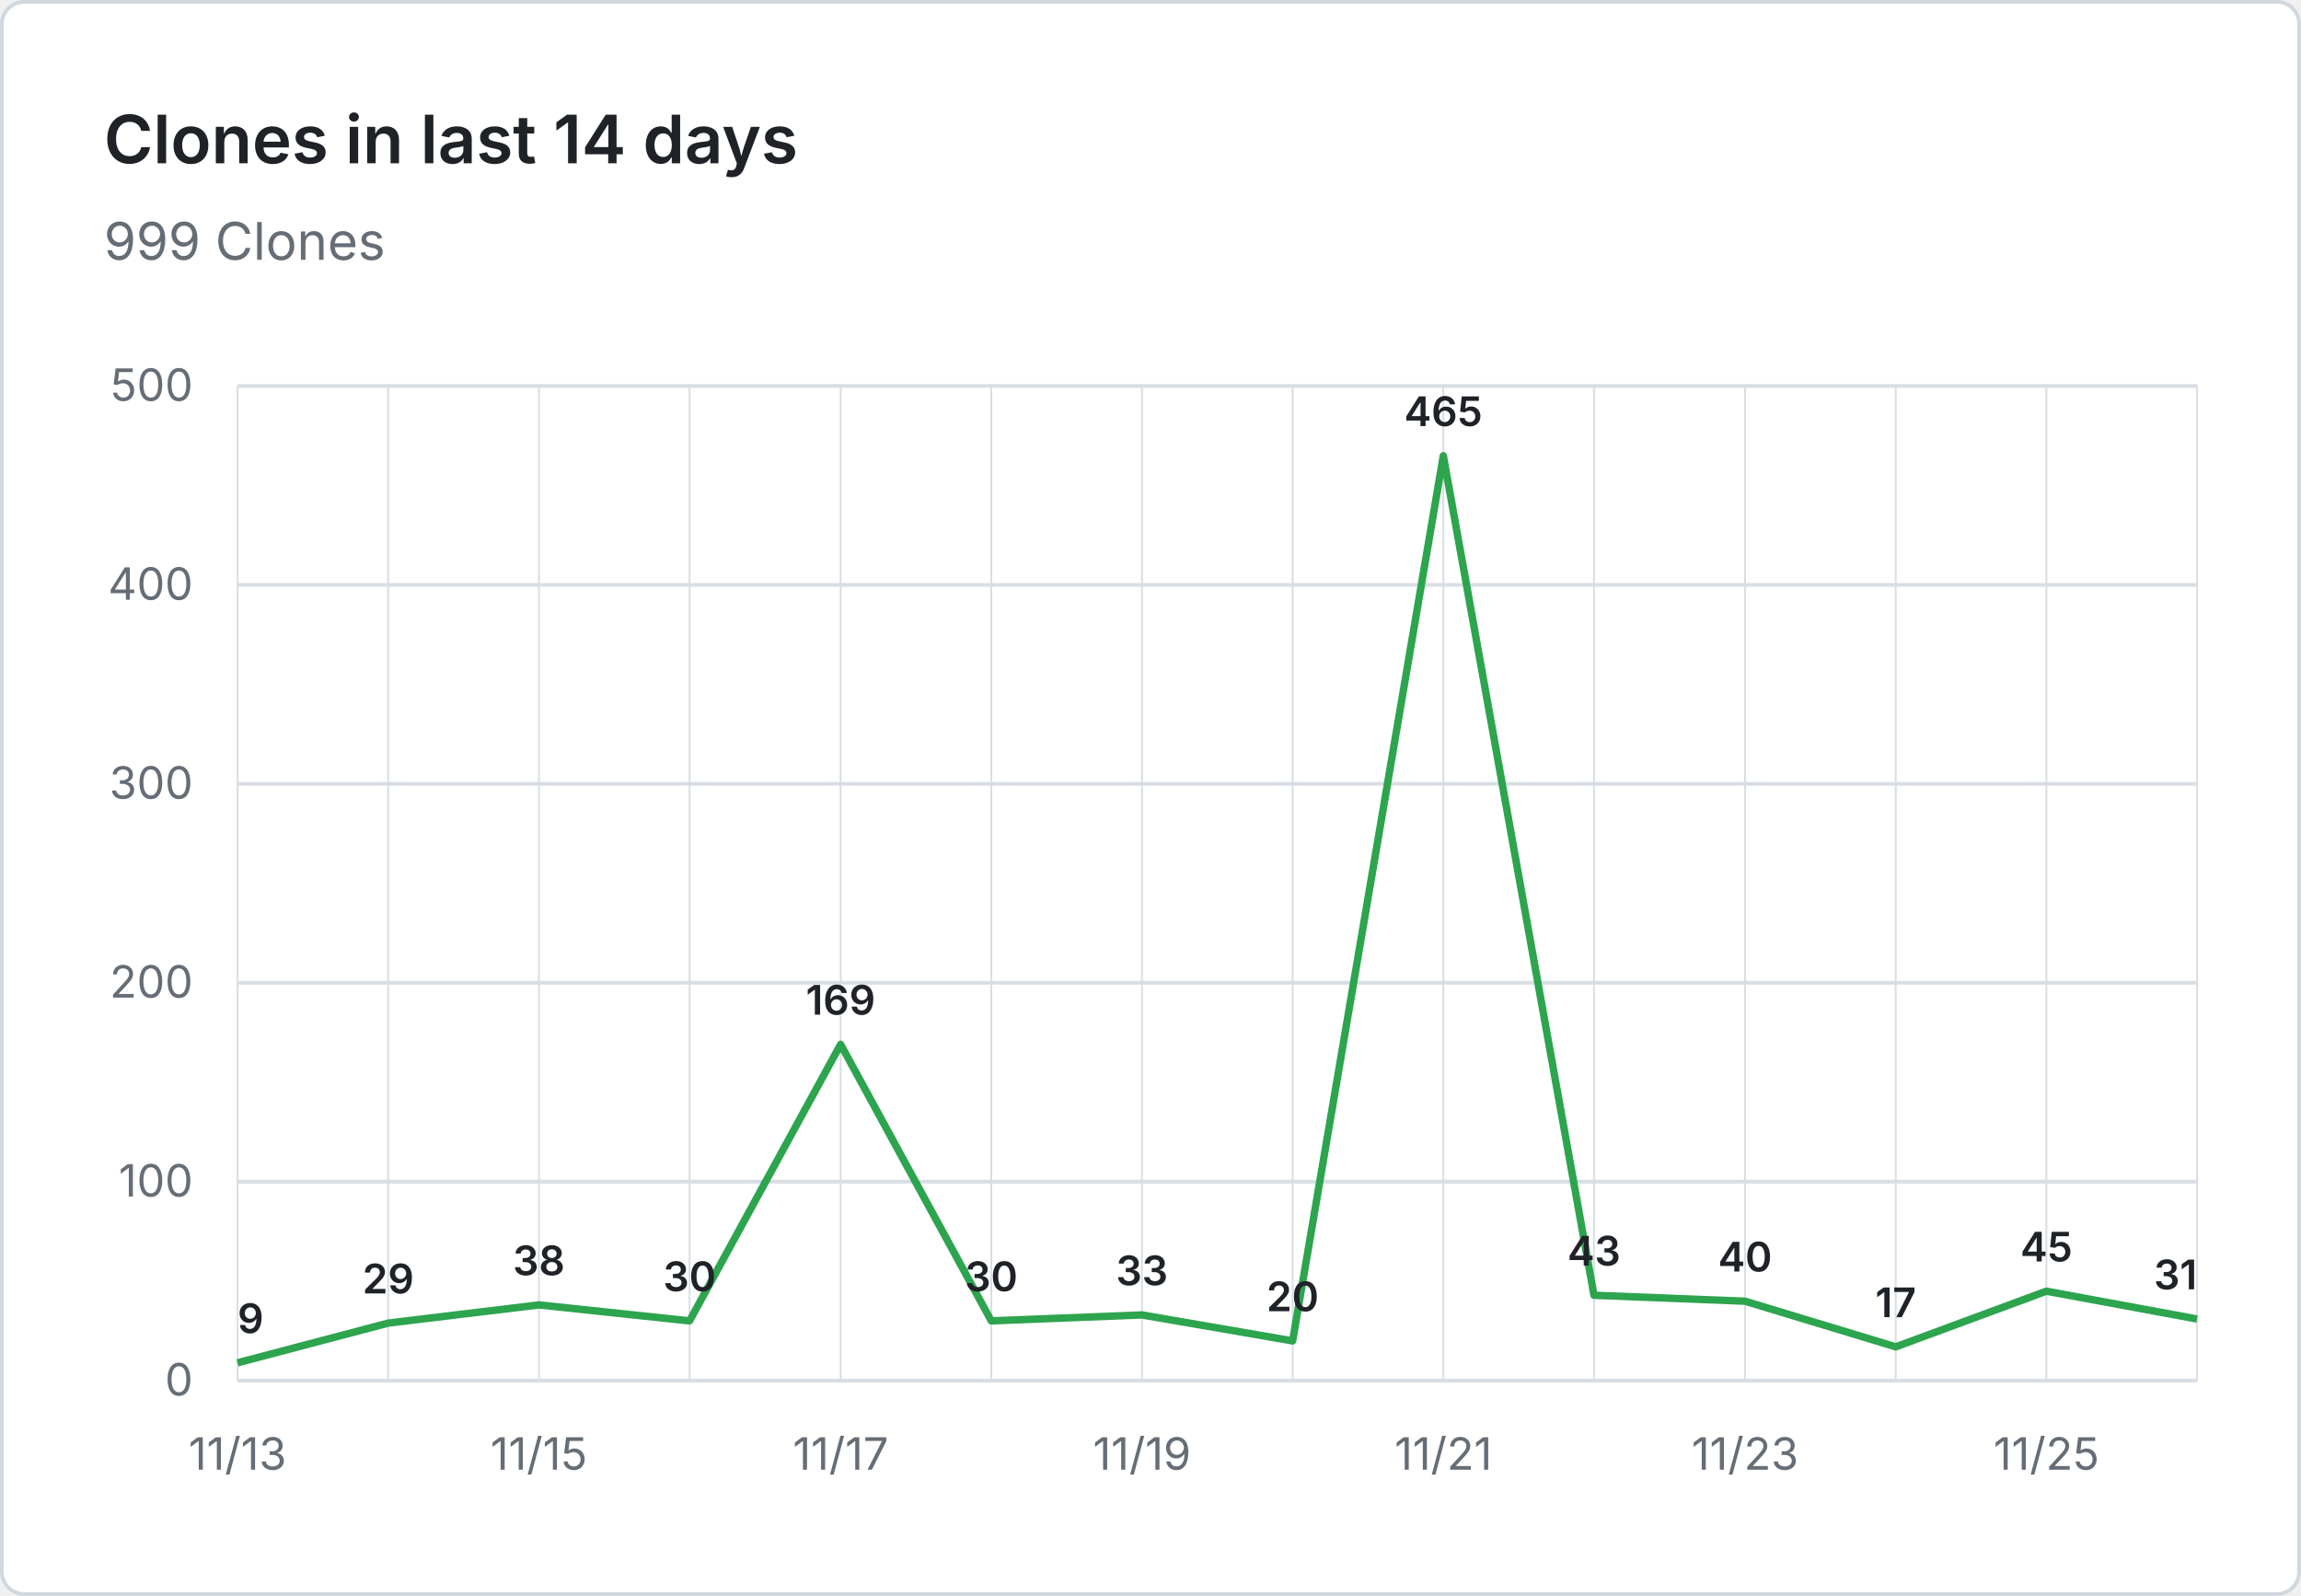
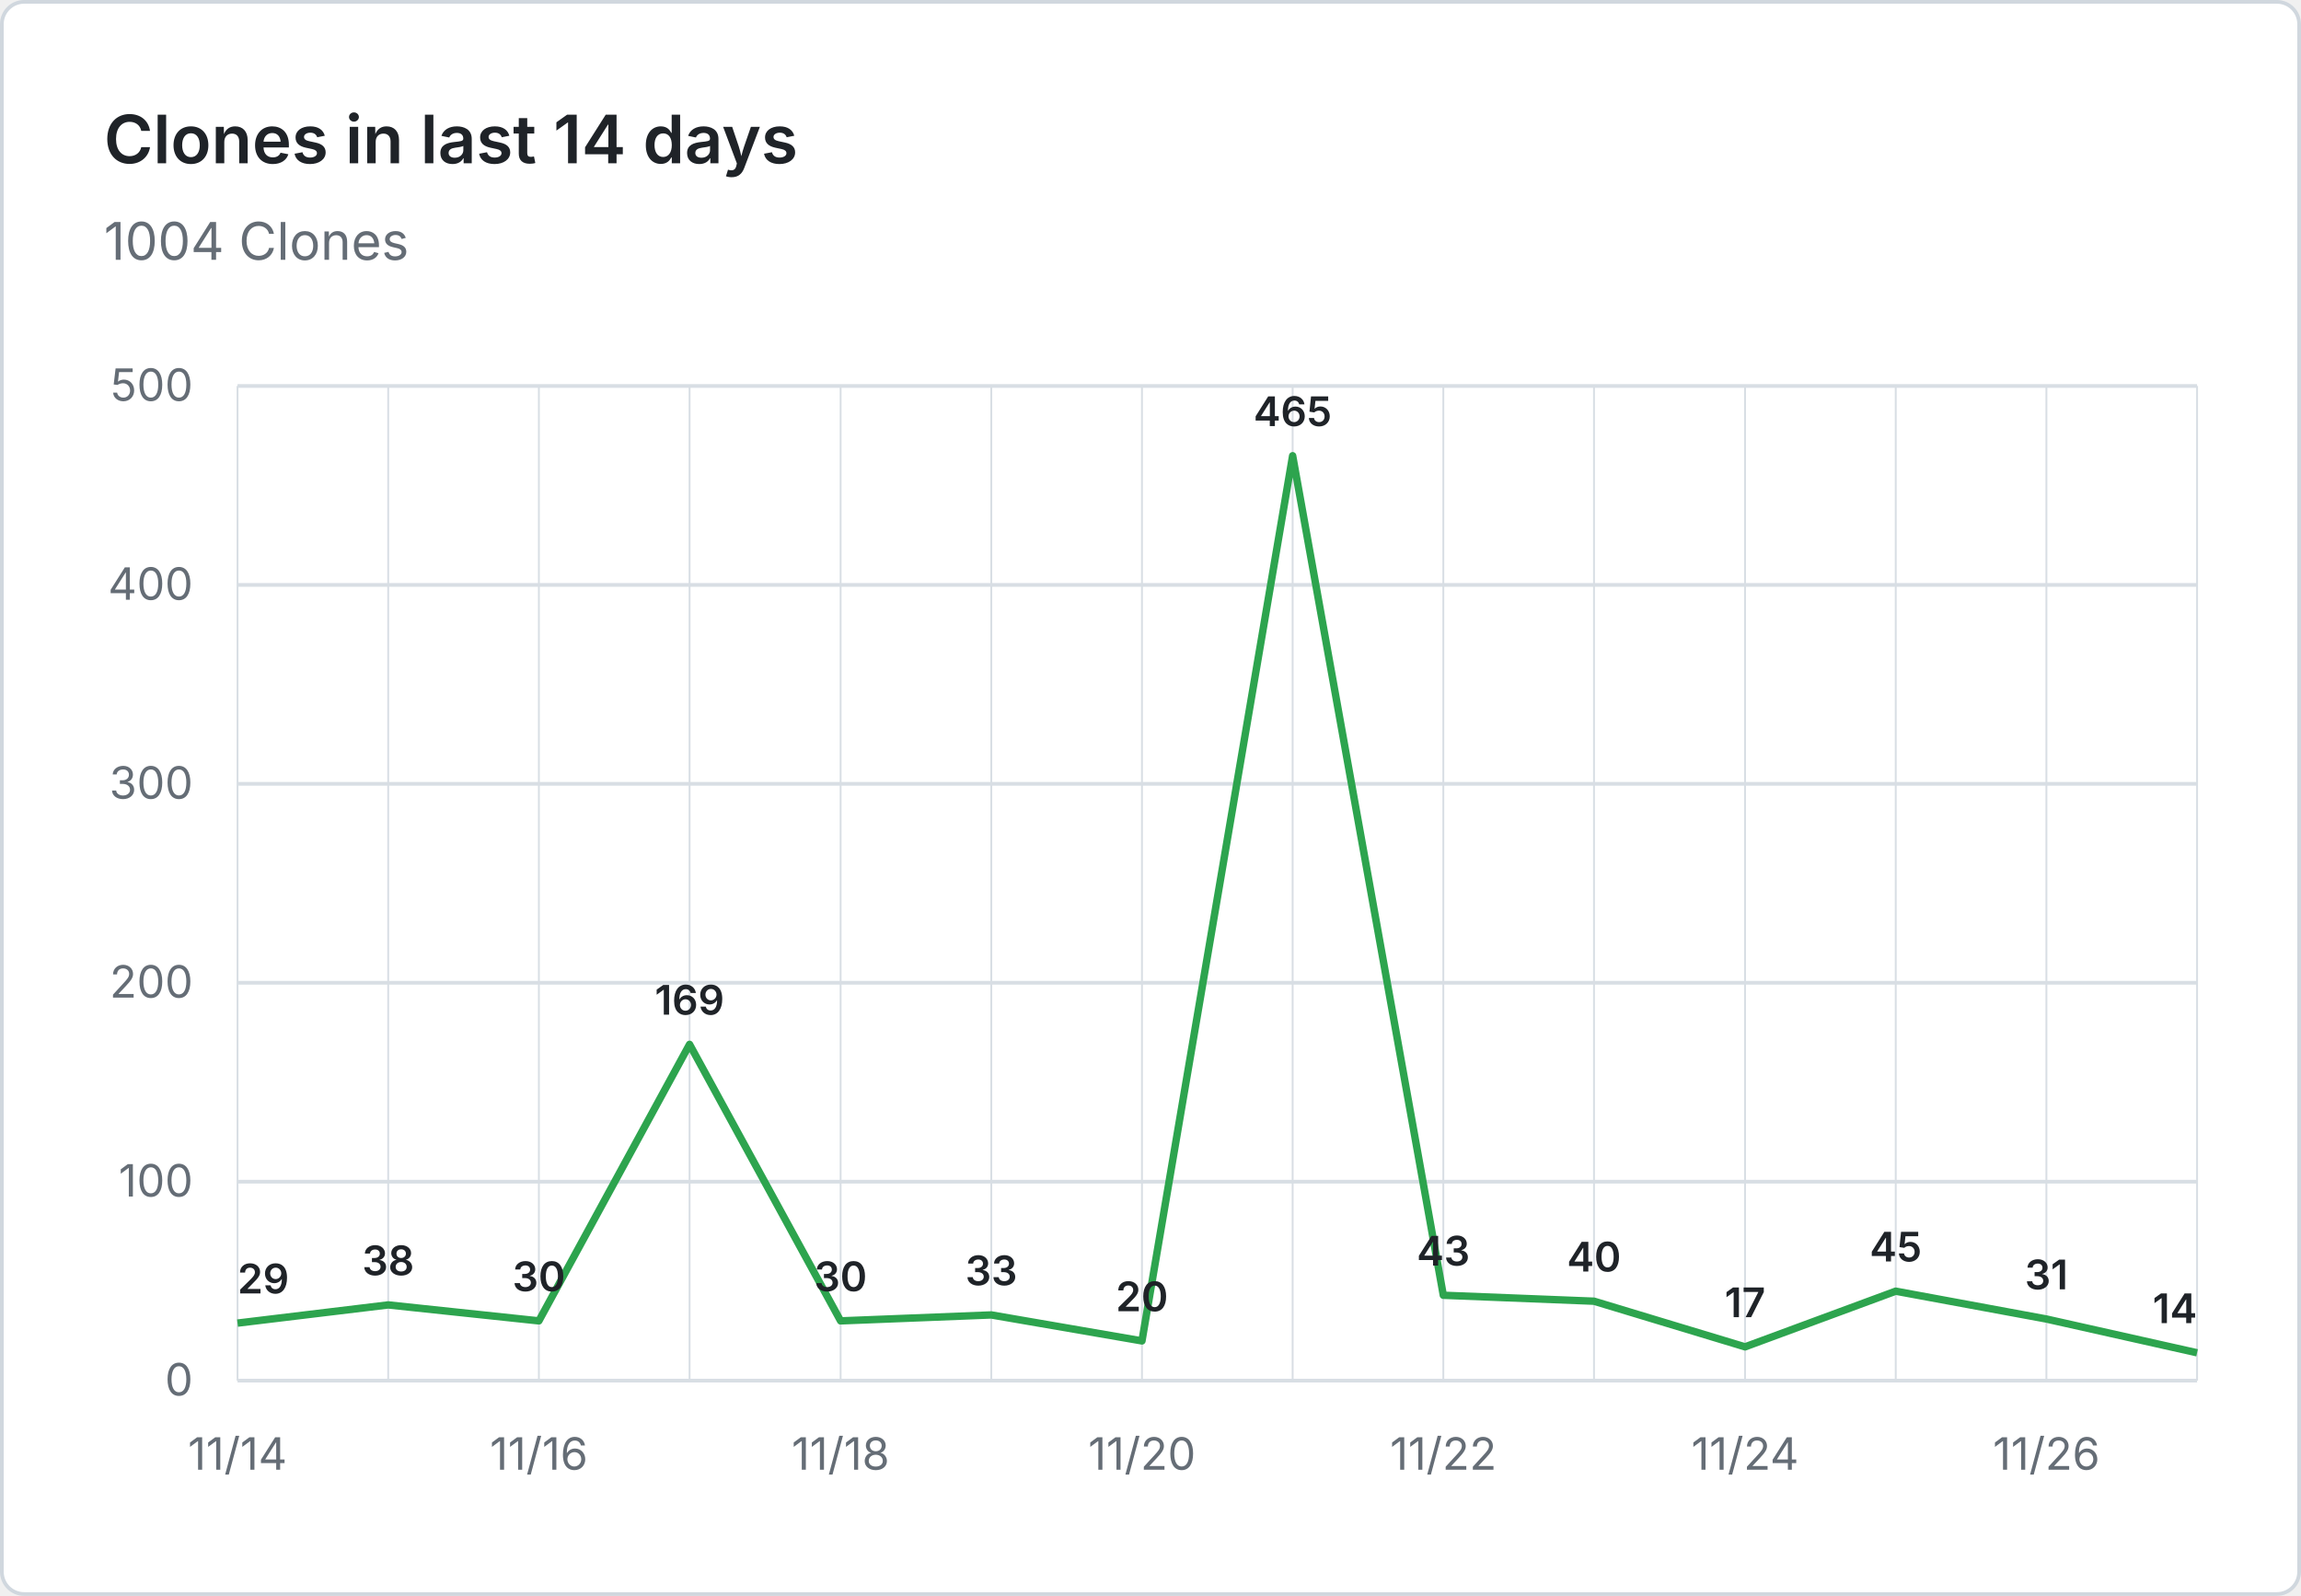
- <svg xmlns="http://www.w3.org/2000/svg" viewBox="0 0 620 430" width="620" height="430" role="img" aria-label="Clones in last 14 days: 999 Clones">
+ <svg xmlns="http://www.w3.org/2000/svg" viewBox="0 0 620 430" width="620" height="430" role="img" aria-label="Clones in last 14 days: 1004 Clones">
  <rect x="0.5" y="0.5" width="619" height="429" fill="#ffffff" stroke="#d0d7de" rx="6" />
  <g font-family="system-ui, -apple-system, 'Segoe UI', sans-serif">
    <text x="28" y="44" fill="#1f2328" font-size="18" font-weight="600">Clones in last 14 days</text>
-     <text x="28" y="70" fill="#656d76" font-size="14">999 Clones</text>
+     <text x="28" y="70" fill="#656d76" font-size="14">1004 Clones</text>
    <line x1="64" y1="372.0" x2="592" y2="372.0" stroke="#d8dee4" stroke-width="1" />
    <text x="52" y="376.0" text-anchor="end" fill="#656d76" font-size="12">0</text>
    <line x1="64" y1="318.4" x2="592" y2="318.4" stroke="#d8dee4" stroke-width="1" />
    <text x="52" y="322.4" text-anchor="end" fill="#656d76" font-size="12">100</text>
    <line x1="64" y1="264.8" x2="592" y2="264.8" stroke="#d8dee4" stroke-width="1" />
    <text x="52" y="268.8" text-anchor="end" fill="#656d76" font-size="12">200</text>
    <line x1="64" y1="211.2" x2="592" y2="211.2" stroke="#d8dee4" stroke-width="1" />
    <text x="52" y="215.2" text-anchor="end" fill="#656d76" font-size="12">300</text>
    <line x1="64" y1="157.6" x2="592" y2="157.6" stroke="#d8dee4" stroke-width="1" />
    <text x="52" y="161.6" text-anchor="end" fill="#656d76" font-size="12">400</text>
    <line x1="64" y1="104.0" x2="592" y2="104.0" stroke="#d8dee4" stroke-width="1" />
    <text x="52" y="108.0" text-anchor="end" fill="#656d76" font-size="12">500</text>
    <line x1="64.0" y1="104" x2="64.0" y2="372" stroke="#d8dee4" stroke-width="0.5" />
    <line x1="104.6" y1="104" x2="104.6" y2="372" stroke="#d8dee4" stroke-width="0.5" />
    <line x1="145.2" y1="104" x2="145.2" y2="372" stroke="#d8dee4" stroke-width="0.5" />
    <line x1="185.8" y1="104" x2="185.8" y2="372" stroke="#d8dee4" stroke-width="0.5" />
    <line x1="226.5" y1="104" x2="226.5" y2="372" stroke="#d8dee4" stroke-width="0.5" />
    <line x1="267.1" y1="104" x2="267.1" y2="372" stroke="#d8dee4" stroke-width="0.5" />
    <line x1="307.7" y1="104" x2="307.7" y2="372" stroke="#d8dee4" stroke-width="0.5" />
    <line x1="348.3" y1="104" x2="348.3" y2="372" stroke="#d8dee4" stroke-width="0.5" />
    <line x1="388.9" y1="104" x2="388.9" y2="372" stroke="#d8dee4" stroke-width="0.5" />
    <line x1="429.5" y1="104" x2="429.5" y2="372" stroke="#d8dee4" stroke-width="0.5" />
    <line x1="470.2" y1="104" x2="470.2" y2="372" stroke="#d8dee4" stroke-width="0.5" />
    <line x1="510.8" y1="104" x2="510.8" y2="372" stroke="#d8dee4" stroke-width="0.5" />
    <line x1="551.4" y1="104" x2="551.4" y2="372" stroke="#d8dee4" stroke-width="0.5" />
    <line x1="592.0" y1="104" x2="592.0" y2="372" stroke="#d8dee4" stroke-width="0.5" />
-     <text x="64.0" y="396" text-anchor="middle" fill="#656d76" font-size="12">11/13</text>
-     <text x="145.2" y="396" text-anchor="middle" fill="#656d76" font-size="12">11/15</text>
-     <text x="226.5" y="396" text-anchor="middle" fill="#656d76" font-size="12">11/17</text>
-     <text x="307.7" y="396" text-anchor="middle" fill="#656d76" font-size="12">11/19</text>
-     <text x="388.9" y="396" text-anchor="middle" fill="#656d76" font-size="12">11/21</text>
-     <text x="470.2" y="396" text-anchor="middle" fill="#656d76" font-size="12">11/23</text>
-     <text x="551.4" y="396" text-anchor="middle" fill="#656d76" font-size="12">11/25</text>
-     <path d="M 64.0 367.2 L 104.6 356.5 L 145.2 351.6 L 185.8 355.9 L 226.5 281.4 L 267.1 355.9 L 307.7 354.3 L 348.3 361.3 L 388.9 122.8 L 429.5 349.0 L 470.2 350.6 L 510.8 362.9 L 551.4 347.9 L 592.0 355.4" fill="none" stroke="#2da44e" stroke-width="2" stroke-linejoin="round" />
-     <text x="64.0" y="359.2" text-anchor="start" fill="#1f2328" font-size="11" font-weight="600">9</text>
-     <text x="104.6" y="348.5" text-anchor="middle" fill="#1f2328" font-size="11" font-weight="600">29</text>
-     <text x="145.2" y="343.6" text-anchor="middle" fill="#1f2328" font-size="11" font-weight="600">38</text>
-     <text x="185.8" y="347.9" text-anchor="middle" fill="#1f2328" font-size="11" font-weight="600">30</text>
-     <text x="226.5" y="273.4" text-anchor="middle" fill="#1f2328" font-size="11" font-weight="600">169</text>
-     <text x="267.1" y="347.9" text-anchor="middle" fill="#1f2328" font-size="11" font-weight="600">30</text>
-     <text x="307.7" y="346.3" text-anchor="middle" fill="#1f2328" font-size="11" font-weight="600">33</text>
-     <text x="348.3" y="353.3" text-anchor="middle" fill="#1f2328" font-size="11" font-weight="600">20</text>
-     <text x="388.9" y="114.8" text-anchor="middle" fill="#1f2328" font-size="11" font-weight="600">465</text>
-     <text x="429.5" y="341.0" text-anchor="middle" fill="#1f2328" font-size="11" font-weight="600">43</text>
-     <text x="470.2" y="342.6" text-anchor="middle" fill="#1f2328" font-size="11" font-weight="600">40</text>
-     <text x="510.8" y="354.9" text-anchor="middle" fill="#1f2328" font-size="11" font-weight="600">17</text>
-     <text x="551.4" y="339.9" text-anchor="middle" fill="#1f2328" font-size="11" font-weight="600">45</text>
-     <text x="592.0" y="347.4" text-anchor="end" fill="#1f2328" font-size="11" font-weight="600">31</text>
+     <text x="64.0" y="396" text-anchor="middle" fill="#656d76" font-size="12">11/14</text>
+     <text x="145.2" y="396" text-anchor="middle" fill="#656d76" font-size="12">11/16</text>
+     <text x="226.5" y="396" text-anchor="middle" fill="#656d76" font-size="12">11/18</text>
+     <text x="307.7" y="396" text-anchor="middle" fill="#656d76" font-size="12">11/20</text>
+     <text x="388.9" y="396" text-anchor="middle" fill="#656d76" font-size="12">11/22</text>
+     <text x="470.2" y="396" text-anchor="middle" fill="#656d76" font-size="12">11/24</text>
+     <text x="551.4" y="396" text-anchor="middle" fill="#656d76" font-size="12">11/26</text>
+     <path d="M 64.0 356.5 L 104.6 351.6 L 145.2 355.9 L 185.8 281.4 L 226.5 355.9 L 267.1 354.3 L 307.7 361.3 L 348.3 122.8 L 388.9 349.0 L 429.5 350.6 L 470.2 362.9 L 510.8 347.9 L 551.4 355.4 L 592.0 364.5" fill="none" stroke="#2da44e" stroke-width="2" stroke-linejoin="round" />
+     <text x="64.0" y="348.5" text-anchor="start" fill="#1f2328" font-size="11" font-weight="600">29</text>
+     <text x="104.6" y="343.6" text-anchor="middle" fill="#1f2328" font-size="11" font-weight="600">38</text>
+     <text x="145.2" y="347.9" text-anchor="middle" fill="#1f2328" font-size="11" font-weight="600">30</text>
+     <text x="185.8" y="273.4" text-anchor="middle" fill="#1f2328" font-size="11" font-weight="600">169</text>
+     <text x="226.5" y="347.9" text-anchor="middle" fill="#1f2328" font-size="11" font-weight="600">30</text>
+     <text x="267.1" y="346.3" text-anchor="middle" fill="#1f2328" font-size="11" font-weight="600">33</text>
+     <text x="307.7" y="353.3" text-anchor="middle" fill="#1f2328" font-size="11" font-weight="600">20</text>
+     <text x="348.3" y="114.8" text-anchor="middle" fill="#1f2328" font-size="11" font-weight="600">465</text>
+     <text x="388.9" y="341.0" text-anchor="middle" fill="#1f2328" font-size="11" font-weight="600">43</text>
+     <text x="429.5" y="342.6" text-anchor="middle" fill="#1f2328" font-size="11" font-weight="600">40</text>
+     <text x="470.2" y="354.9" text-anchor="middle" fill="#1f2328" font-size="11" font-weight="600">17</text>
+     <text x="510.8" y="339.9" text-anchor="middle" fill="#1f2328" font-size="11" font-weight="600">45</text>
+     <text x="551.4" y="347.4" text-anchor="middle" fill="#1f2328" font-size="11" font-weight="600">31</text>
+     <text x="592.0" y="356.5" text-anchor="end" fill="#1f2328" font-size="11" font-weight="600">14</text>
  </g>
</svg>
